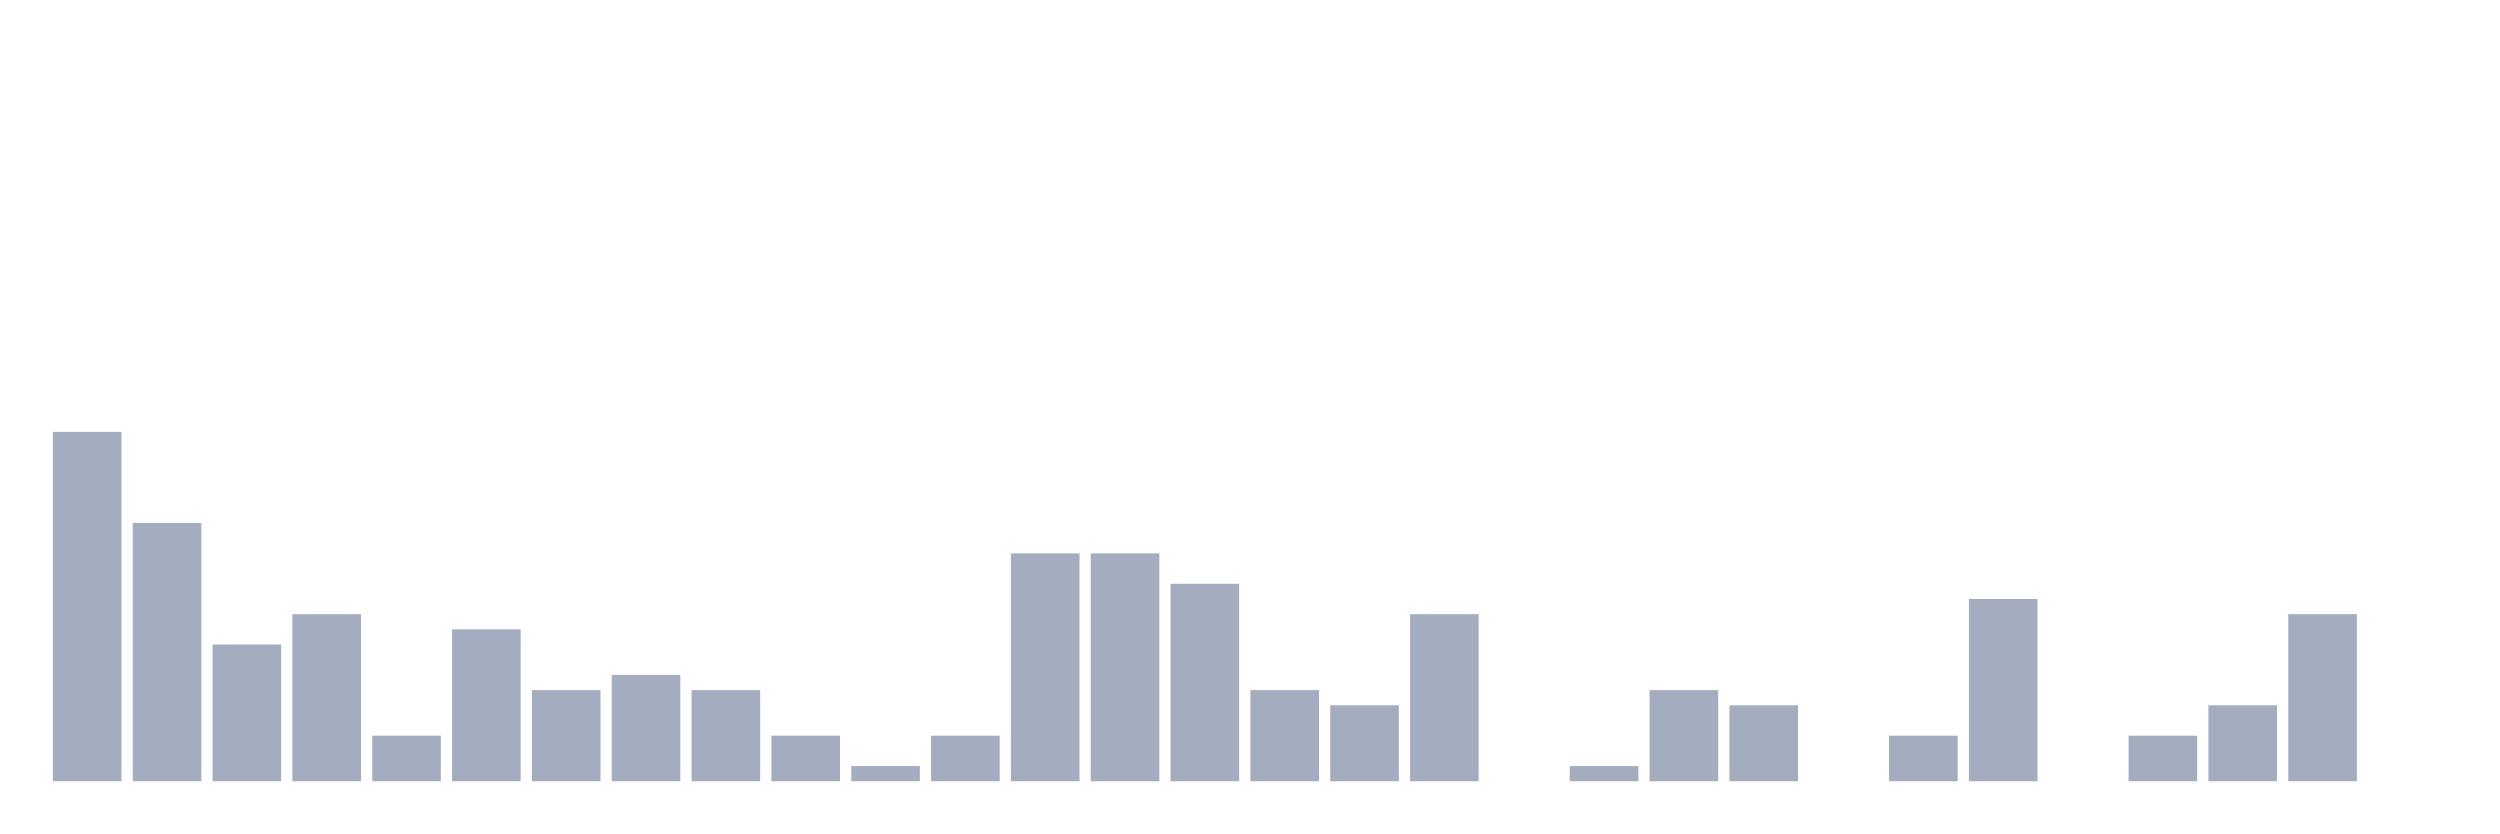
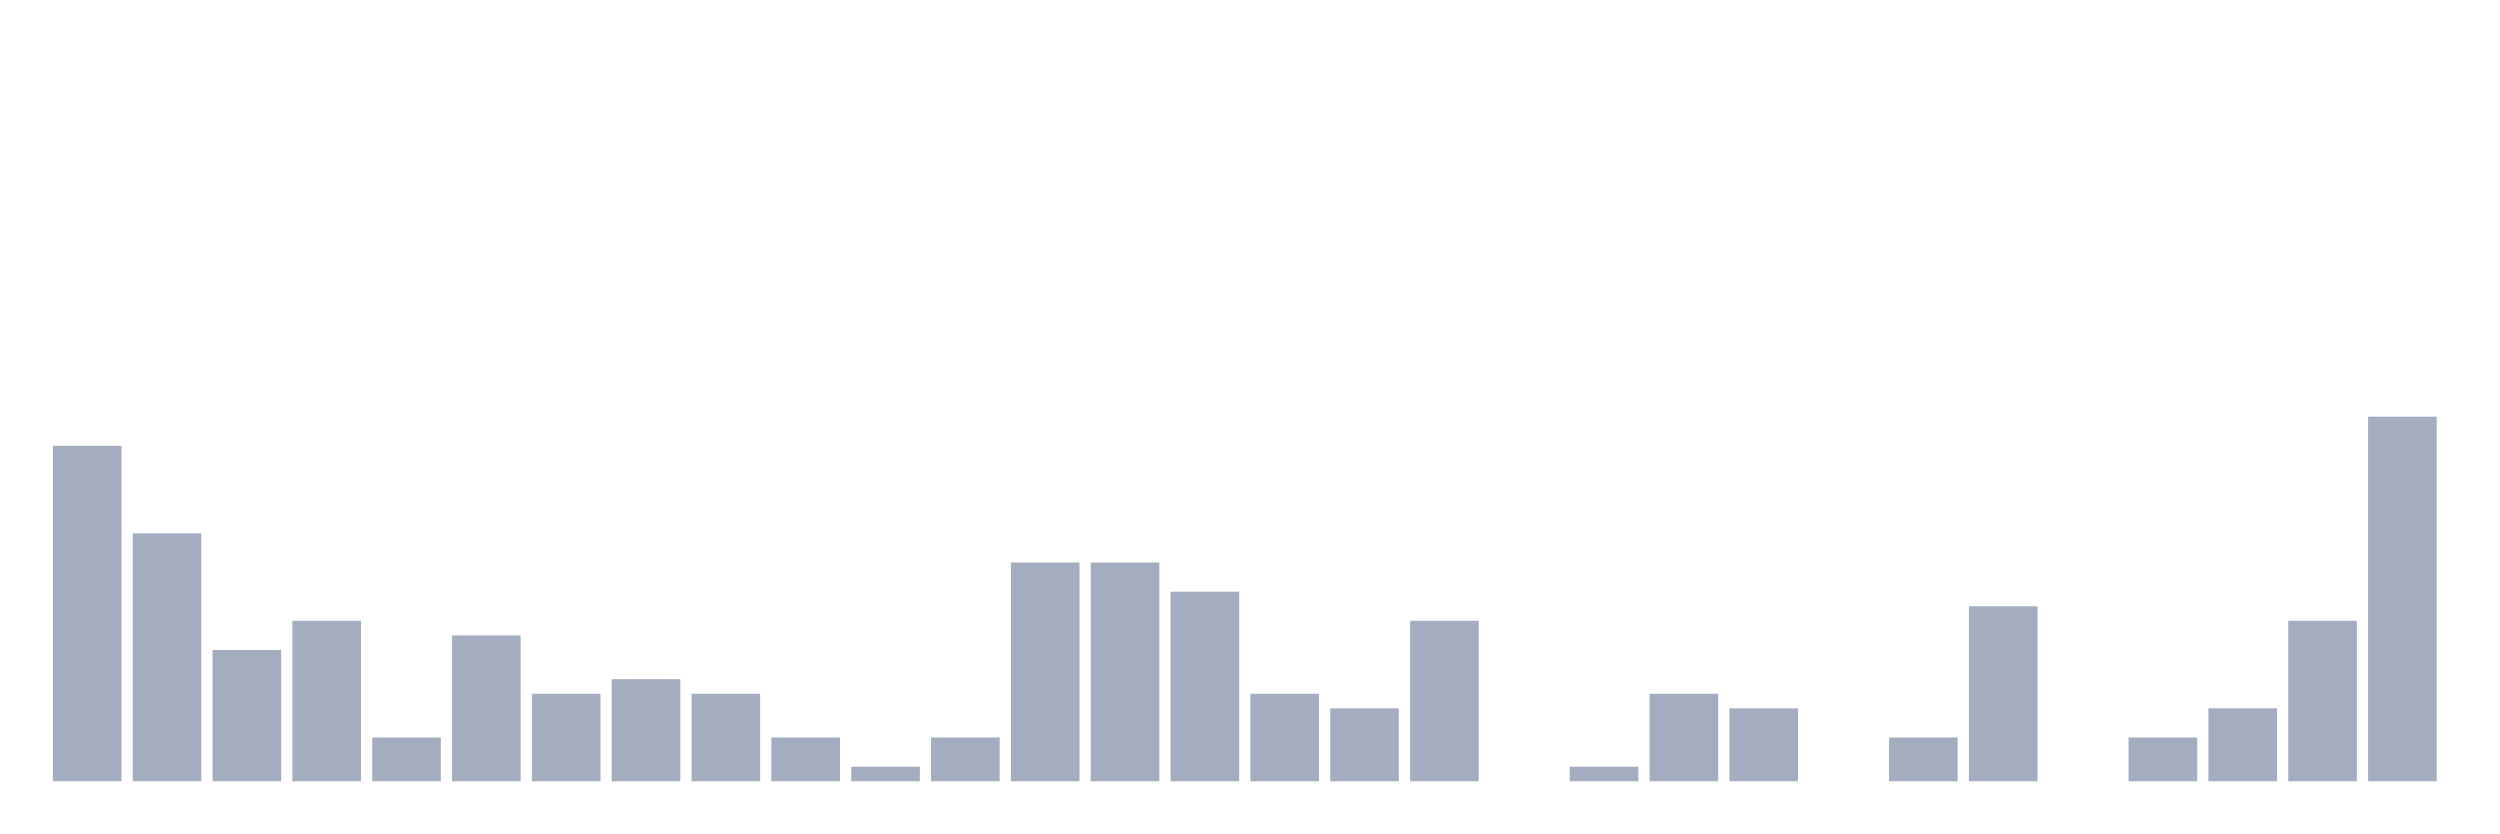
<svg xmlns="http://www.w3.org/2000/svg" viewBox="0 0 480 160">
  <g transform="translate(10,10)">
-     <rect class="bar" x="0.153" width="13.175" y="72.917" height="67.083" fill="rgb(164,173,192)" />
-     <rect class="bar" x="15.482" width="13.175" y="90.417" height="49.583" fill="rgb(164,173,192)" />
-     <rect class="bar" x="30.81" width="13.175" y="113.75" height="26.25" fill="rgb(164,173,192)" />
-     <rect class="bar" x="46.138" width="13.175" y="107.917" height="32.083" fill="rgb(164,173,192)" />
-     <rect class="bar" x="61.466" width="13.175" y="131.25" height="8.75" fill="rgb(164,173,192)" />
-     <rect class="bar" x="76.794" width="13.175" y="110.833" height="29.167" fill="rgb(164,173,192)" />
-     <rect class="bar" x="92.123" width="13.175" y="122.5" height="17.5" fill="rgb(164,173,192)" />
-     <rect class="bar" x="107.451" width="13.175" y="119.583" height="20.417" fill="rgb(164,173,192)" />
-     <rect class="bar" x="122.779" width="13.175" y="122.5" height="17.5" fill="rgb(164,173,192)" />
-     <rect class="bar" x="138.107" width="13.175" y="131.25" height="8.75" fill="rgb(164,173,192)" />
-     <rect class="bar" x="153.436" width="13.175" y="137.083" height="2.917" fill="rgb(164,173,192)" />
-     <rect class="bar" x="168.764" width="13.175" y="131.25" height="8.75" fill="rgb(164,173,192)" />
-     <rect class="bar" x="184.092" width="13.175" y="96.25" height="43.75" fill="rgb(164,173,192)" />
-     <rect class="bar" x="199.42" width="13.175" y="96.25" height="43.75" fill="rgb(164,173,192)" />
-     <rect class="bar" x="214.748" width="13.175" y="102.083" height="37.917" fill="rgb(164,173,192)" />
-     <rect class="bar" x="230.077" width="13.175" y="122.5" height="17.5" fill="rgb(164,173,192)" />
-     <rect class="bar" x="245.405" width="13.175" y="125.417" height="14.583" fill="rgb(164,173,192)" />
-     <rect class="bar" x="260.733" width="13.175" y="107.917" height="32.083" fill="rgb(164,173,192)" />
+     <rect class="bar" x="0.153" width="13.175" y="75.6" height="64.4" fill="rgb(164,173,192)" />
+     <rect class="bar" x="15.482" width="13.175" y="92.4" height="47.6" fill="rgb(164,173,192)" />
+     <rect class="bar" x="30.81" width="13.175" y="114.8" height="25.2" fill="rgb(164,173,192)" />
+     <rect class="bar" x="46.138" width="13.175" y="109.2" height="30.8" fill="rgb(164,173,192)" />
+     <rect class="bar" x="61.466" width="13.175" y="131.6" height="8.4" fill="rgb(164,173,192)" />
+     <rect class="bar" x="76.794" width="13.175" y="112" height="28" fill="rgb(164,173,192)" />
+     <rect class="bar" x="92.123" width="13.175" y="123.2" height="16.8" fill="rgb(164,173,192)" />
+     <rect class="bar" x="107.451" width="13.175" y="120.4" height="19.6" fill="rgb(164,173,192)" />
+     <rect class="bar" x="122.779" width="13.175" y="123.2" height="16.8" fill="rgb(164,173,192)" />
+     <rect class="bar" x="138.107" width="13.175" y="131.6" height="8.4" fill="rgb(164,173,192)" />
+     <rect class="bar" x="153.436" width="13.175" y="137.2" height="2.8" fill="rgb(164,173,192)" />
+     <rect class="bar" x="168.764" width="13.175" y="131.6" height="8.4" fill="rgb(164,173,192)" />
+     <rect class="bar" x="184.092" width="13.175" y="98" height="42" fill="rgb(164,173,192)" />
+     <rect class="bar" x="199.42" width="13.175" y="98" height="42" fill="rgb(164,173,192)" />
+     <rect class="bar" x="214.748" width="13.175" y="103.6" height="36.4" fill="rgb(164,173,192)" />
+     <rect class="bar" x="230.077" width="13.175" y="123.2" height="16.8" fill="rgb(164,173,192)" />
+     <rect class="bar" x="245.405" width="13.175" y="126" height="14" fill="rgb(164,173,192)" />
+     <rect class="bar" x="260.733" width="13.175" y="109.2" height="30.8" fill="rgb(164,173,192)" />
    <rect class="bar" x="276.061" width="13.175" y="140" height="0" fill="rgb(164,173,192)" />
-     <rect class="bar" x="291.39" width="13.175" y="137.083" height="2.917" fill="rgb(164,173,192)" />
-     <rect class="bar" x="306.718" width="13.175" y="122.5" height="17.5" fill="rgb(164,173,192)" />
-     <rect class="bar" x="322.046" width="13.175" y="125.417" height="14.583" fill="rgb(164,173,192)" />
+     <rect class="bar" x="291.39" width="13.175" y="137.2" height="2.8" fill="rgb(164,173,192)" />
+     <rect class="bar" x="306.718" width="13.175" y="123.2" height="16.8" fill="rgb(164,173,192)" />
+     <rect class="bar" x="322.046" width="13.175" y="126" height="14" fill="rgb(164,173,192)" />
    <rect class="bar" x="337.374" width="13.175" y="140" height="0" fill="rgb(164,173,192)" />
-     <rect class="bar" x="352.702" width="13.175" y="131.25" height="8.75" fill="rgb(164,173,192)" />
-     <rect class="bar" x="368.031" width="13.175" y="105" height="35" fill="rgb(164,173,192)" />
+     <rect class="bar" x="352.702" width="13.175" y="131.6" height="8.4" fill="rgb(164,173,192)" />
+     <rect class="bar" x="368.031" width="13.175" y="106.4" height="33.6" fill="rgb(164,173,192)" />
    <rect class="bar" x="383.359" width="13.175" y="140" height="0" fill="rgb(164,173,192)" />
-     <rect class="bar" x="398.687" width="13.175" y="131.25" height="8.75" fill="rgb(164,173,192)" />
-     <rect class="bar" x="414.015" width="13.175" y="125.417" height="14.583" fill="rgb(164,173,192)" />
-     <rect class="bar" x="429.344" width="13.175" y="107.917" height="32.083" fill="rgb(164,173,192)" />
-     <rect class="bar" x="444.672" width="13.175" y="140" height="0" fill="rgb(164,173,192)" />
+     <rect class="bar" x="398.687" width="13.175" y="131.6" height="8.4" fill="rgb(164,173,192)" />
+     <rect class="bar" x="414.015" width="13.175" y="126" height="14" fill="rgb(164,173,192)" />
+     <rect class="bar" x="429.344" width="13.175" y="109.2" height="30.8" fill="rgb(164,173,192)" />
+     <rect class="bar" x="444.672" width="13.175" y="70" height="70" fill="rgb(164,173,192)" />
  </g>
</svg>
